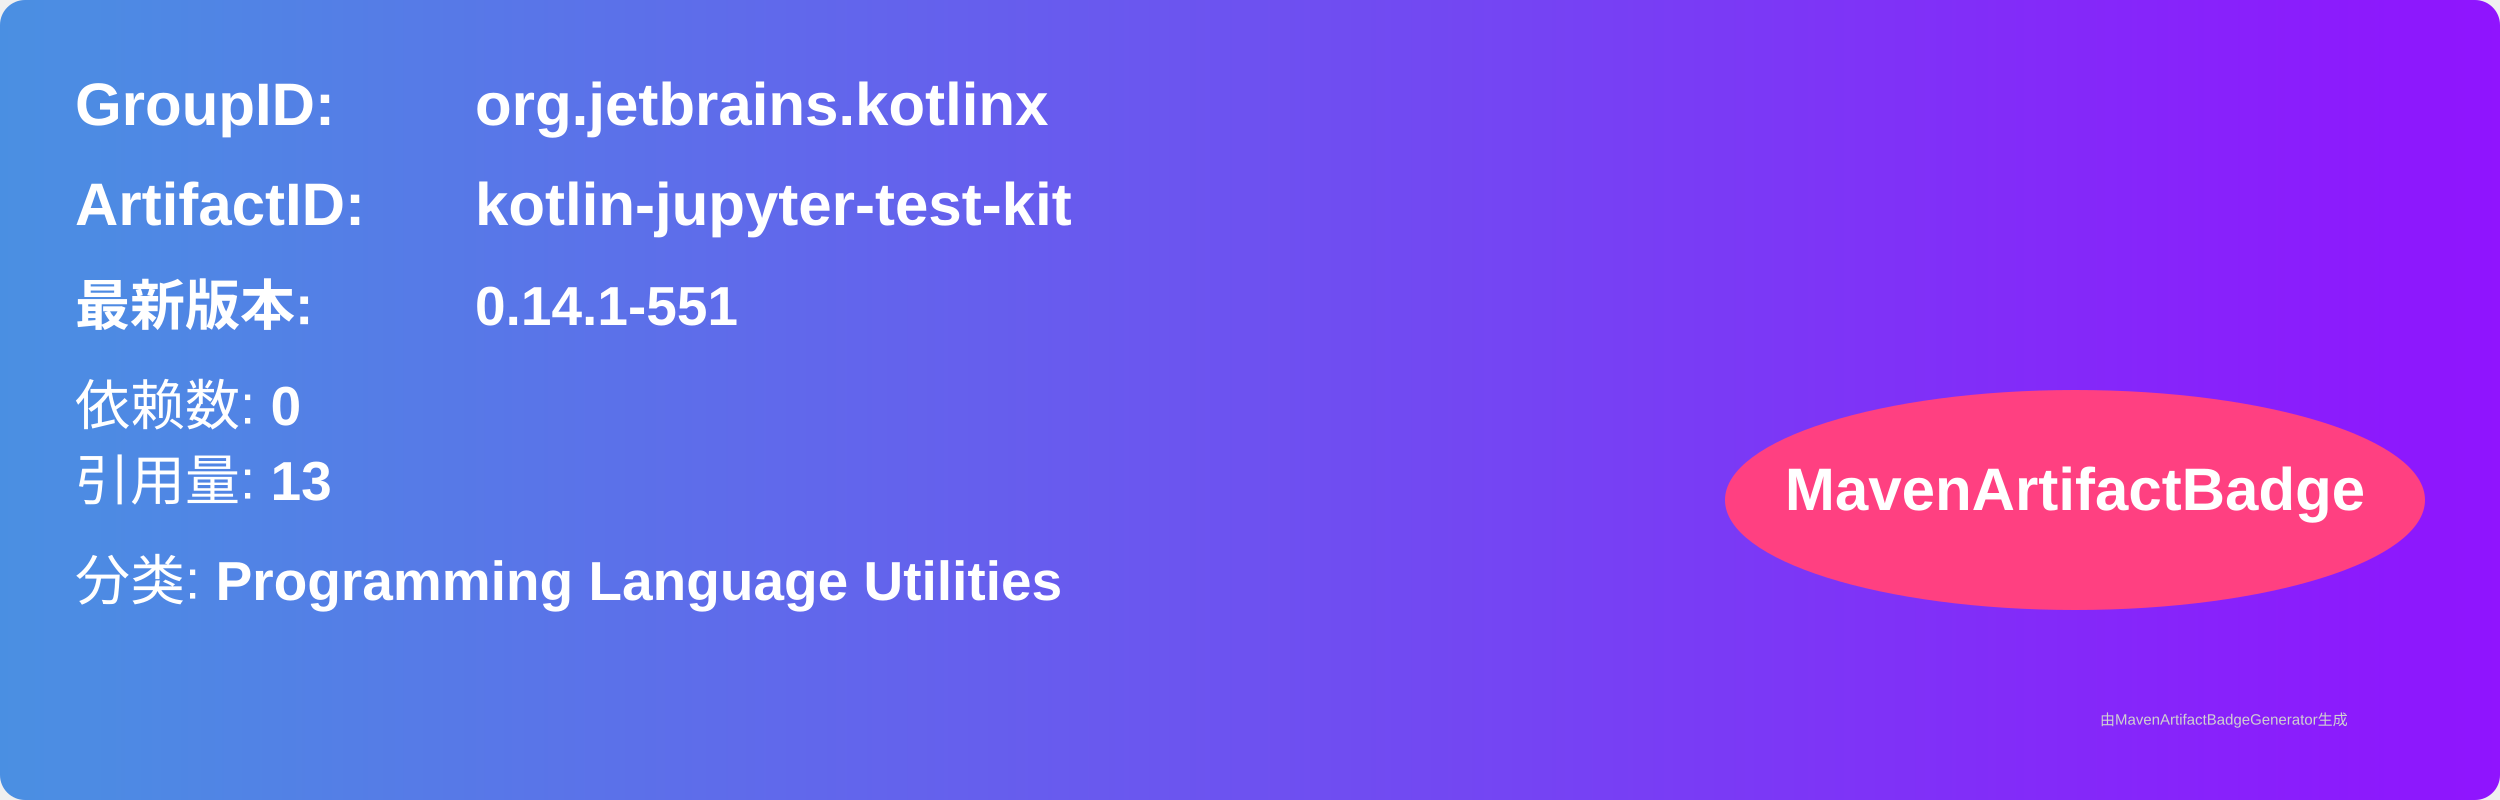
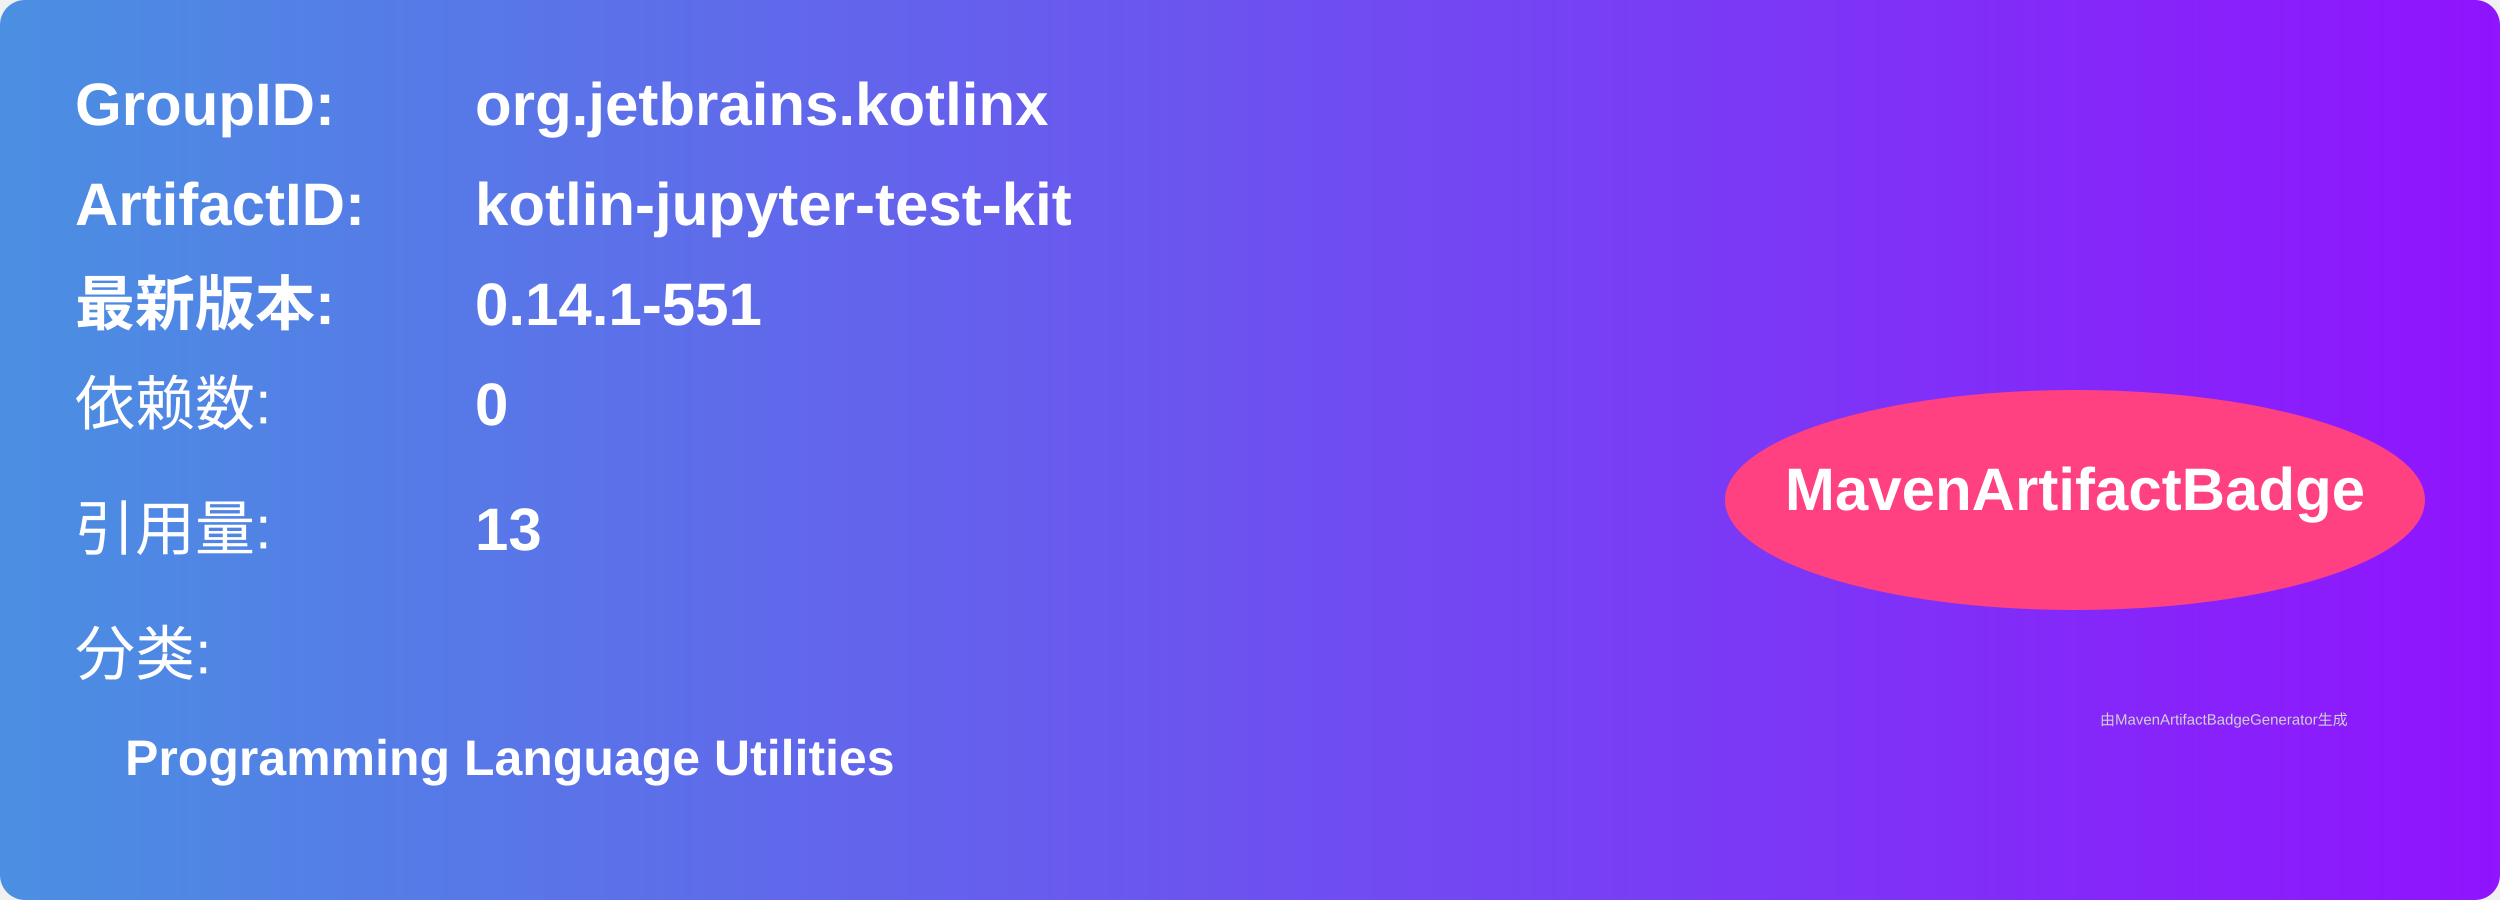
- <svg xmlns="http://www.w3.org/2000/svg" width="500" height="160" viewBox="0 0 500 160">
+ <svg xmlns="http://www.w3.org/2000/svg" width="500" height="180" viewBox="0 0 500 180">
  <linearGradient id="grad" x1="0%" y1="0%" x2="100%" y2="0%">
    <stop offset="0%" stop-color="#4a90e2" />
    <stop offset="100%" stop-color="#9013fe" />
  </linearGradient>
  <rect width="100%" height="100%" rx="5" ry="5" fill="url(#grad)" />
  <g transform="translate(15, 15)">
    <text x="0" y="10" font-family="Arial" font-size="12" fill="white" font-weight="bold" width="260">GroupID:</text>
    <text x="80" y="10" font-family="Arial" font-size="12" fill="white" font-weight="bold" width="260">org.jetbrains.kotlinx</text>
    <text x="0" y="30" font-family="Arial" font-size="12" fill="white" font-weight="bold" width="260">ArtifactID:</text>
    <text x="80" y="30" font-family="Arial" font-size="12" fill="white" font-weight="bold" width="260">kotlin-jupyter-test-kit</text>
-     <text x="0" y="50" font-family="Arial" font-size="11" fill="white" font-weight="bold">最新版本:</text>
-     <text x="80" y="50" font-family="Arial" font-size="11" fill="white" font-weight="bold">
+     <text x="0" y="50" font-family="Arial" font-size="12" fill="white" font-weight="bold">最新版本:</text>
+     <text x="80" y="50" font-family="Arial" font-size="12" fill="white" font-weight="bold">
      <tspan font-weight="bold">0.14.1-551</tspan>
    </text>
-     <text x="0" y="70" font-family="Arial" font-size="11" fill="white">
-       依赖数: <tspan font-weight="bold">0</tspan>
+     <text x="0" y="70" font-family="Arial" font-size="12" fill="white">依赖数: </text>
+     <text x="80" y="70" font-family="Arial" font-size="12" fill="white">
+       <tspan font-weight="bold">0</tspan>
    </text>
-     <text x="0" y="85" font-family="Arial" font-size="11" fill="white">
-       引用量: <tspan font-weight="bold">13</tspan>
+     <text x="0" y="95" font-family="Arial" font-size="12" fill="white">引用量: </text>
+     <text x="80" y="95" font-family="Arial" font-size="12" fill="white">
+       <tspan font-weight="bold">13</tspan>
    </text>
-     <text x="0" y="105" font-family="Arial" font-size="11" fill="white">
-       分类: <tspan font-weight="bold">Programming Language Utilities</tspan>
+     <text x="0" y="120" font-family="Arial" font-size="12" fill="white">分类:</text>
+     <text x="10" y="140" font-family="Arial" font-size="10" fill="white">
+       <tspan font-weight="bold">Programming Language Utilities</tspan>
    </text>
    <ellipse cx="400" cy="85" rx="70" ry="22" fill="#ff4081" />
    <text x="400" y="87" text-anchor="middle" font-family="Arial" font-size="12" fill="white" font-weight="bold">MavenArtifactBadge</text>
  </g>
  <text x="420" y="145" font-family="Arial" font-size="3" fill="#d0d0d0">
    由MavenArtifactBadgeGenerator生成
  </text>
</svg>
